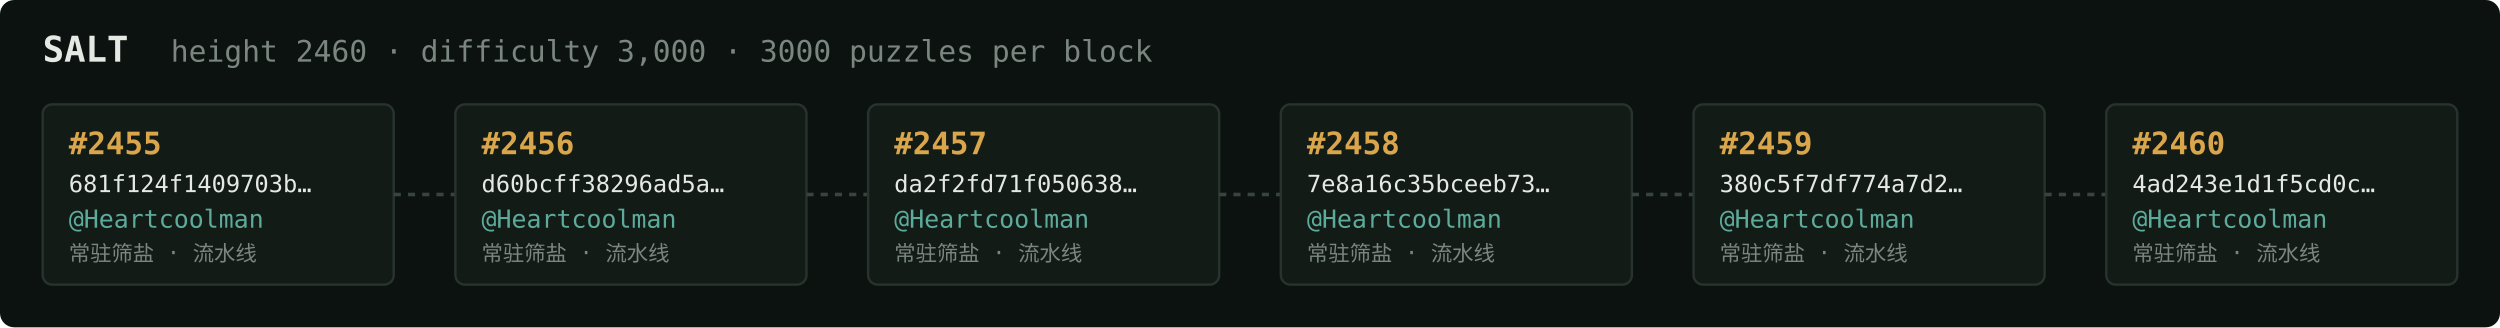
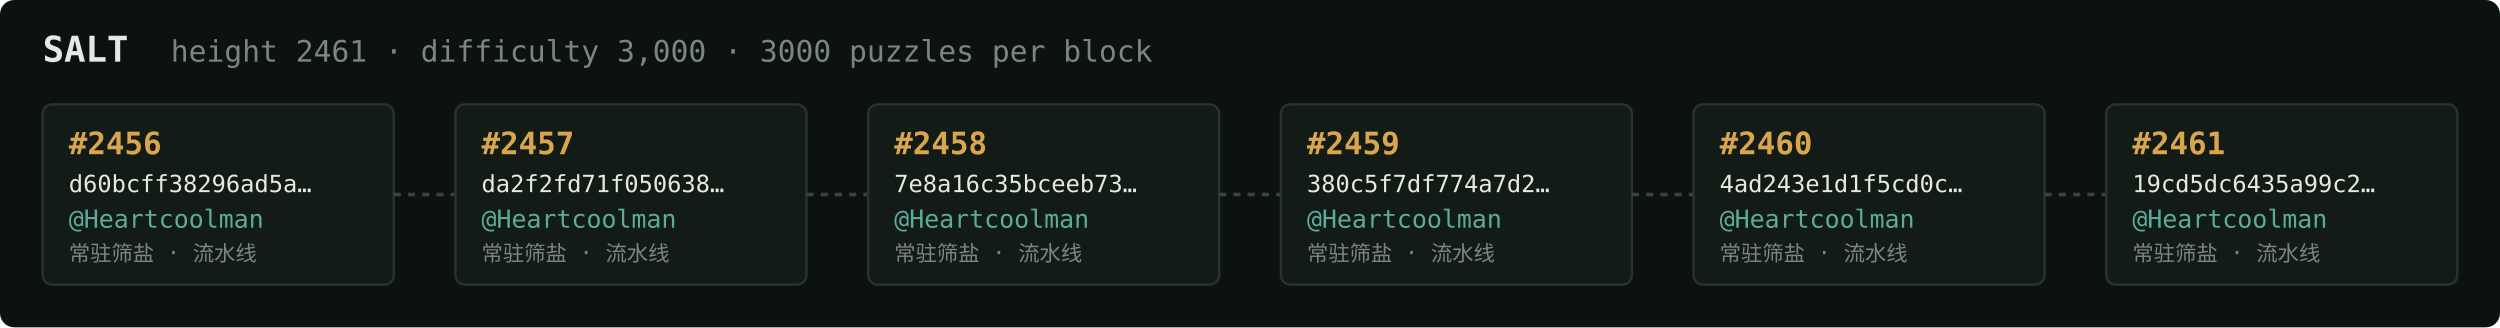
<svg xmlns="http://www.w3.org/2000/svg" width="1054" height="138" viewBox="0 0 1054 138" font-family="ui-monospace,SFMono-Regular,Menlo,monospace">
  <rect fill="#0c1210" width="1054" height="138" rx="6" />
  <text x="18" y="26" fill="#e5e9e3" font-size="15" font-weight="700">SALT</text>
-   <text x="72" y="26" fill="#7a867f" font-size="12.5">height 2460 · difficulty 3,000 · 3000 puzzles per block</text>
+   <text x="72" y="26" fill="#7a867f" font-size="12.5">height 2461 · difficulty 3,000 · 3000 puzzles per block</text>
  <rect x="18" y="44" width="148" height="76" rx="4" fill="#131b17" stroke="#28332e" stroke-width="1" />
-   <text x="29" y="65" fill="#d9a64c" font-size="13" font-weight="700">#2455</text>
-   <text x="29" y="81" fill="#e5e9e3" font-size="10">681f124f1409703b…</text>
+   <text x="29" y="65" fill="#d9a64c" font-size="13" font-weight="700">#2456</text>
+   <text x="29" y="81" fill="#e5e9e3" font-size="10">d60bcff38296ad5a…</text>
  <text x="29" y="96" fill="#5cab9b" font-size="10.5">@Heartcoolman</text>
  <text x="29" y="110" fill="#7a867f" font-size="9">常驻筛盐 · 流水线</text>
  <line x1="166" y1="82.0" x2="192" y2="82.0" stroke="#38443e" stroke-width="1.5" stroke-dasharray="3 3" />
  <rect x="192" y="44" width="148" height="76" rx="4" fill="#131b17" stroke="#28332e" stroke-width="1" />
-   <text x="203" y="65" fill="#d9a64c" font-size="13" font-weight="700">#2456</text>
-   <text x="203" y="81" fill="#e5e9e3" font-size="10">d60bcff38296ad5a…</text>
+   <text x="203" y="65" fill="#d9a64c" font-size="13" font-weight="700">#2457</text>
+   <text x="203" y="81" fill="#e5e9e3" font-size="10">da2f2fd71f050638…</text>
  <text x="203" y="96" fill="#5cab9b" font-size="10.5">@Heartcoolman</text>
  <text x="203" y="110" fill="#7a867f" font-size="9">常驻筛盐 · 流水线</text>
  <line x1="340" y1="82.0" x2="366" y2="82.0" stroke="#38443e" stroke-width="1.5" stroke-dasharray="3 3" />
  <rect x="366" y="44" width="148" height="76" rx="4" fill="#131b17" stroke="#28332e" stroke-width="1" />
-   <text x="377" y="65" fill="#d9a64c" font-size="13" font-weight="700">#2457</text>
-   <text x="377" y="81" fill="#e5e9e3" font-size="10">da2f2fd71f050638…</text>
+   <text x="377" y="65" fill="#d9a64c" font-size="13" font-weight="700">#2458</text>
+   <text x="377" y="81" fill="#e5e9e3" font-size="10">7e8a16c35bceeb73…</text>
  <text x="377" y="96" fill="#5cab9b" font-size="10.5">@Heartcoolman</text>
  <text x="377" y="110" fill="#7a867f" font-size="9">常驻筛盐 · 流水线</text>
  <line x1="514" y1="82.0" x2="540" y2="82.0" stroke="#38443e" stroke-width="1.5" stroke-dasharray="3 3" />
  <rect x="540" y="44" width="148" height="76" rx="4" fill="#131b17" stroke="#28332e" stroke-width="1" />
-   <text x="551" y="65" fill="#d9a64c" font-size="13" font-weight="700">#2458</text>
-   <text x="551" y="81" fill="#e5e9e3" font-size="10">7e8a16c35bceeb73…</text>
+   <text x="551" y="65" fill="#d9a64c" font-size="13" font-weight="700">#2459</text>
+   <text x="551" y="81" fill="#e5e9e3" font-size="10">380c5f7df774a7d2…</text>
  <text x="551" y="96" fill="#5cab9b" font-size="10.5">@Heartcoolman</text>
  <text x="551" y="110" fill="#7a867f" font-size="9">常驻筛盐 · 流水线</text>
  <line x1="688" y1="82.0" x2="714" y2="82.0" stroke="#38443e" stroke-width="1.5" stroke-dasharray="3 3" />
  <rect x="714" y="44" width="148" height="76" rx="4" fill="#131b17" stroke="#28332e" stroke-width="1" />
-   <text x="725" y="65" fill="#d9a64c" font-size="13" font-weight="700">#2459</text>
-   <text x="725" y="81" fill="#e5e9e3" font-size="10">380c5f7df774a7d2…</text>
+   <text x="725" y="65" fill="#d9a64c" font-size="13" font-weight="700">#2460</text>
+   <text x="725" y="81" fill="#e5e9e3" font-size="10">4ad243e1d1f5cd0c…</text>
  <text x="725" y="96" fill="#5cab9b" font-size="10.5">@Heartcoolman</text>
  <text x="725" y="110" fill="#7a867f" font-size="9">常驻筛盐 · 流水线</text>
  <line x1="862" y1="82.0" x2="888" y2="82.0" stroke="#38443e" stroke-width="1.5" stroke-dasharray="3 3" />
  <rect x="888" y="44" width="148" height="76" rx="4" fill="#131b17" stroke="#28332e" stroke-width="1" />
-   <text x="899" y="65" fill="#d9a64c" font-size="13" font-weight="700">#2460</text>
-   <text x="899" y="81" fill="#e5e9e3" font-size="10">4ad243e1d1f5cd0c…</text>
+   <text x="899" y="65" fill="#d9a64c" font-size="13" font-weight="700">#2461</text>
+   <text x="899" y="81" fill="#e5e9e3" font-size="10">19cd5dc6435a99c2…</text>
  <text x="899" y="96" fill="#5cab9b" font-size="10.5">@Heartcoolman</text>
  <text x="899" y="110" fill="#7a867f" font-size="9">常驻筛盐 · 流水线</text>
</svg>
